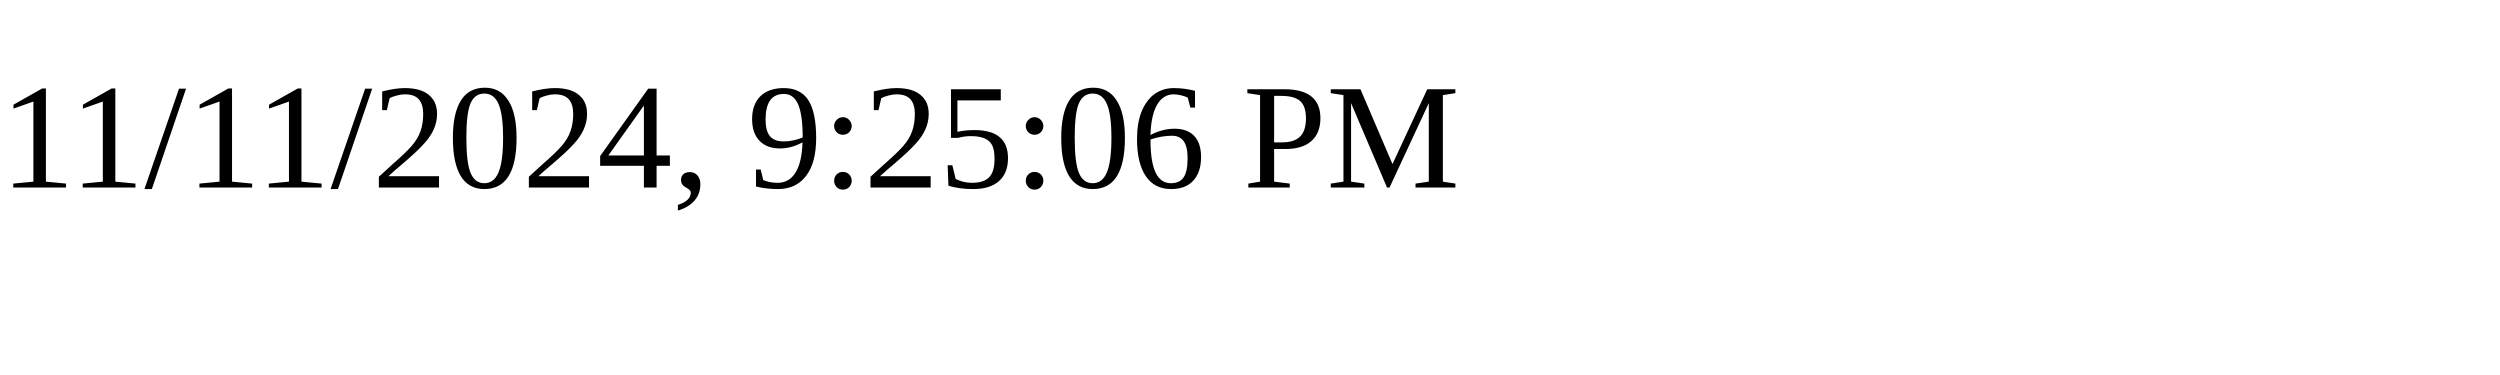
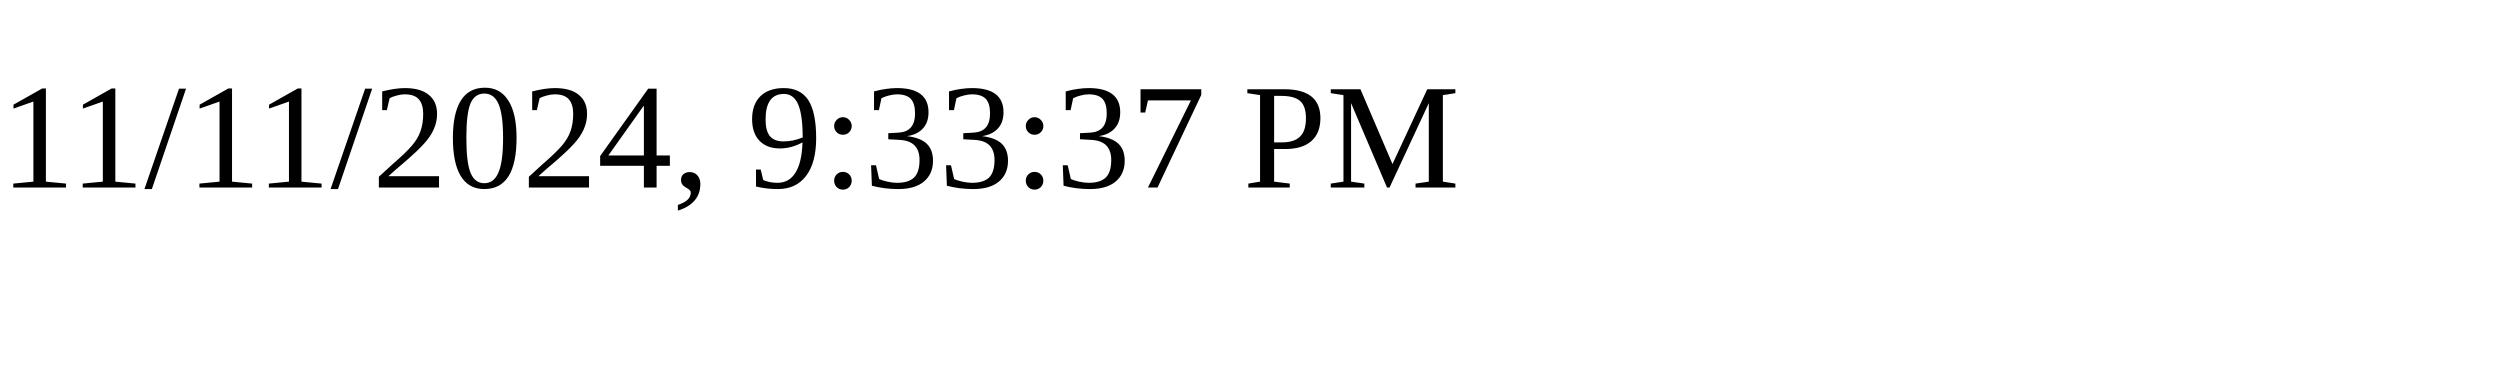
<svg xmlns="http://www.w3.org/2000/svg" height="30" width="200">
-   <text x="0" y="15">11/11/2024, 9:25:06 PM</text>
+   <text x="0" y="15">11/11/2024, 9:33:37 PM</text>
</svg>
